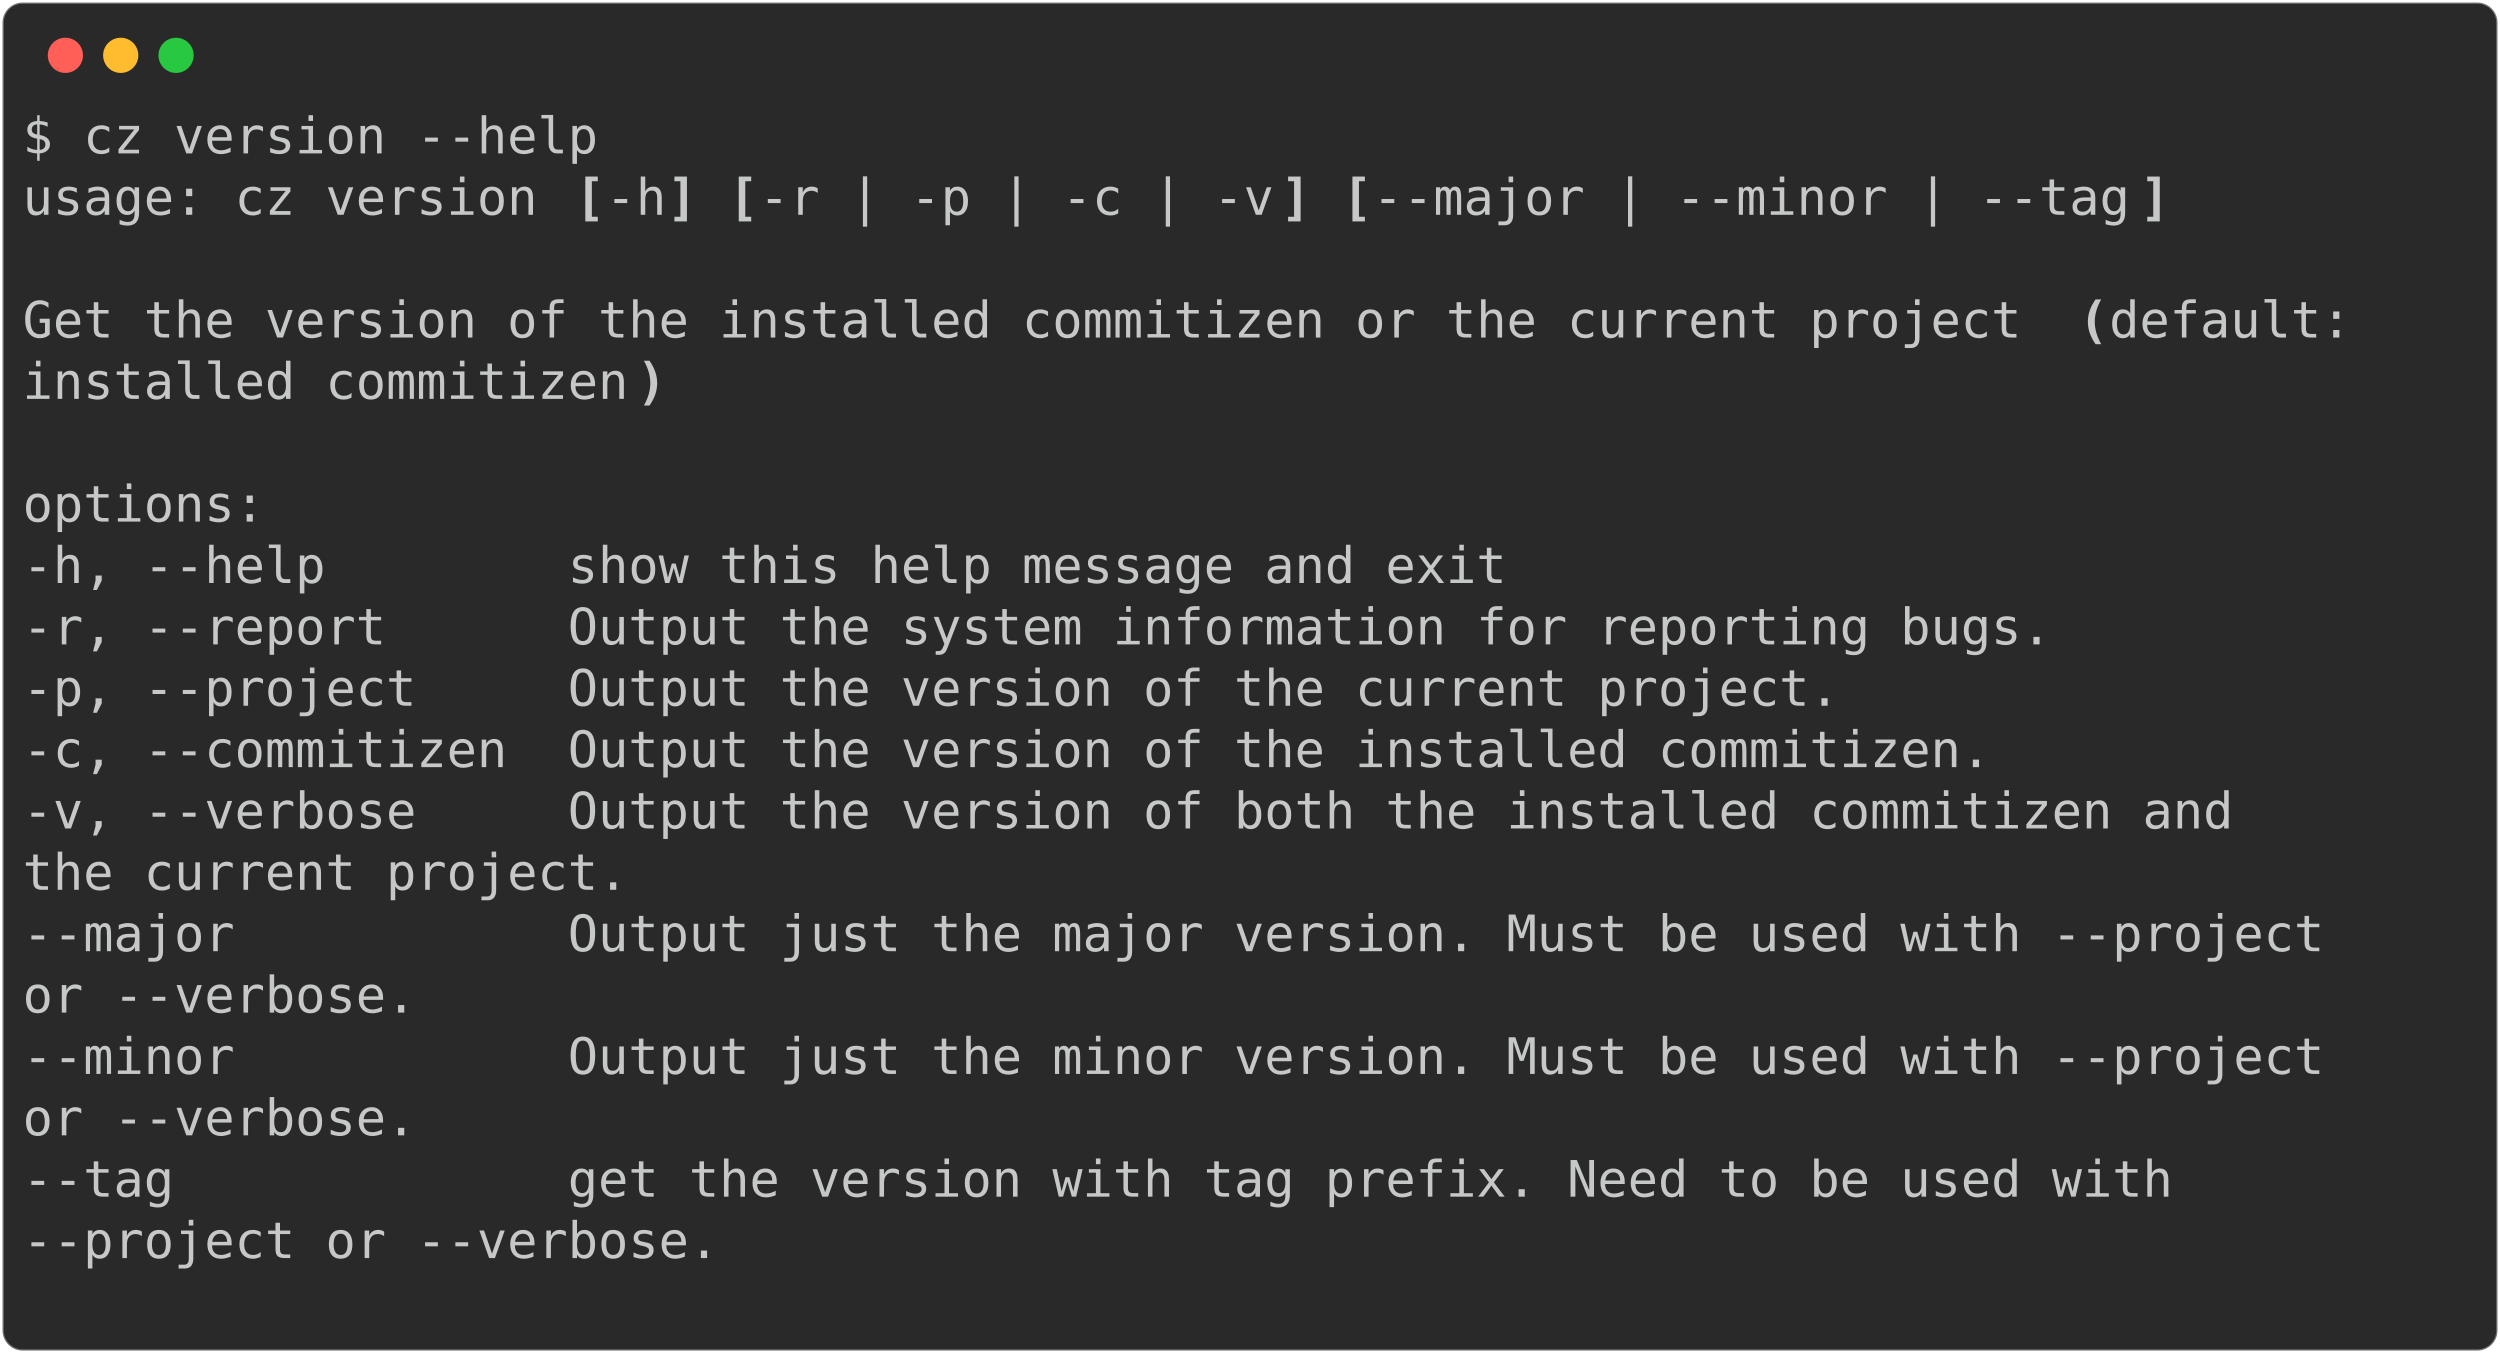
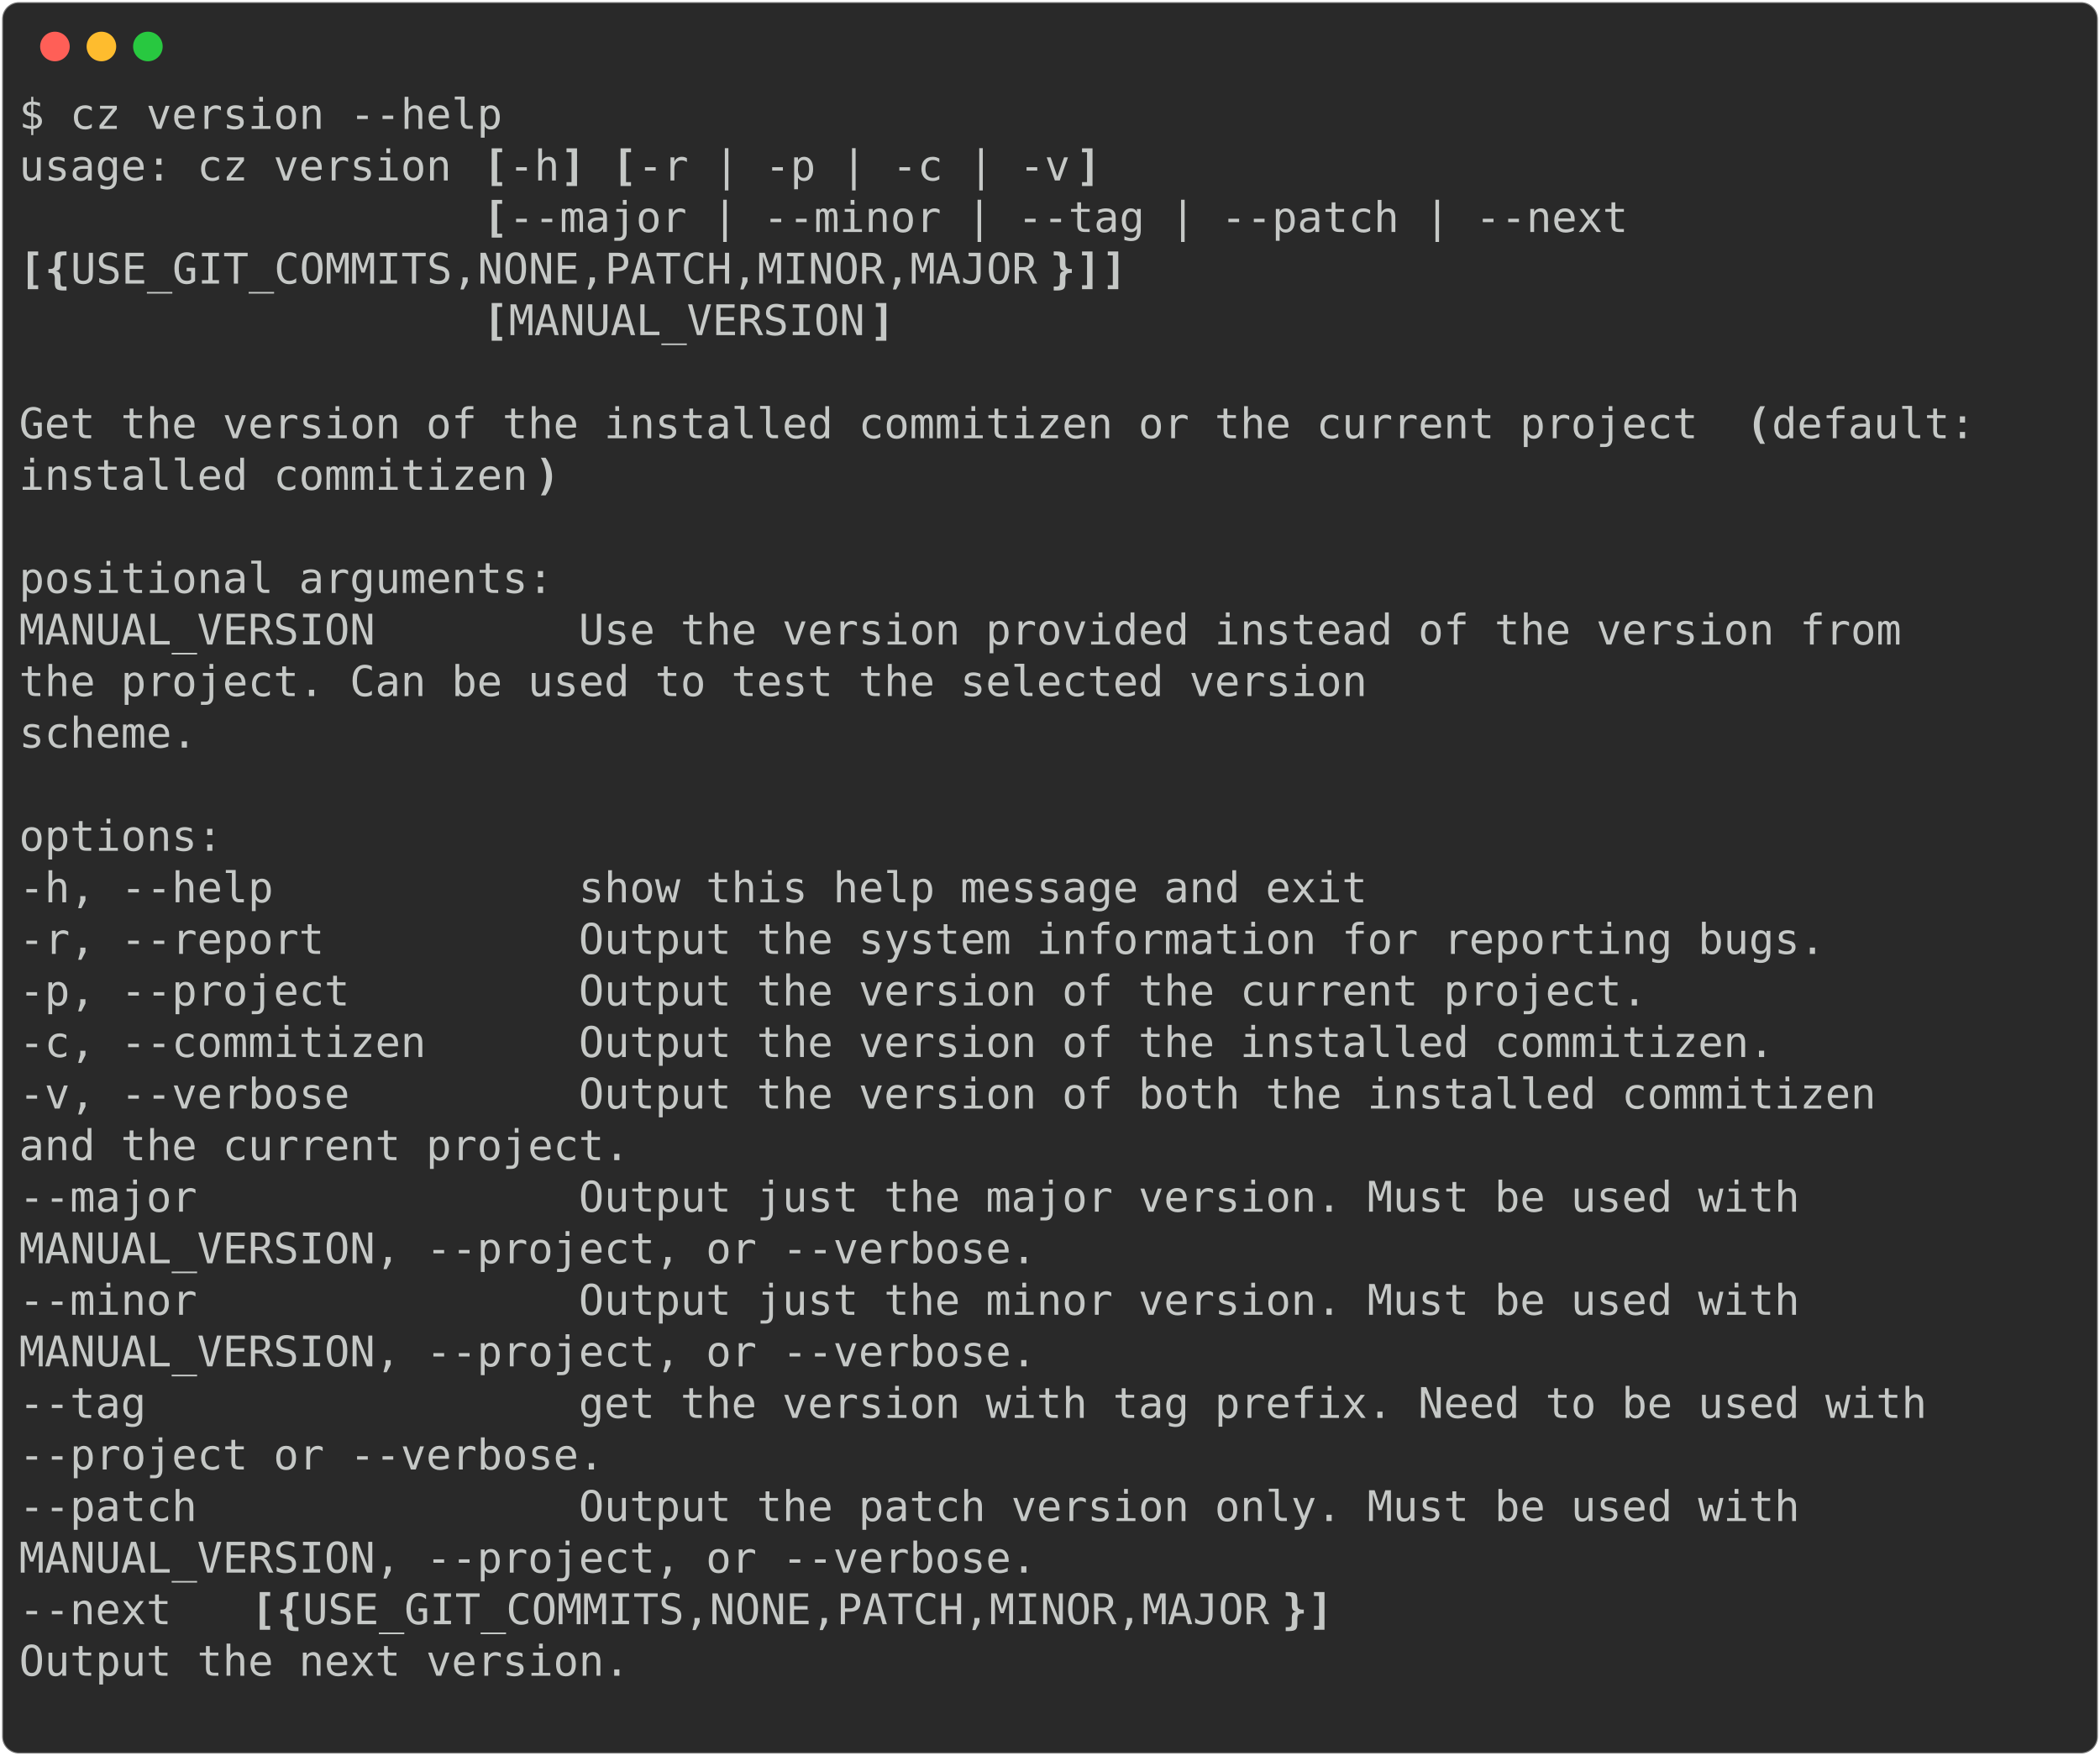
- <svg xmlns="http://www.w3.org/2000/svg" class="rich-terminal" viewBox="0 0 994 538.0">
+ <svg xmlns="http://www.w3.org/2000/svg" class="rich-terminal" viewBox="0 0 994 830.8">
  <style>

    @font-face {
        font-family: "Fira Code";
        src: local("FiraCode-Regular"),
                url("https://cdnjs.cloudflare.com/ajax/libs/firacode/6.2.0/woff2/FiraCode-Regular.woff2") format("woff2"),
                url("https://cdnjs.cloudflare.com/ajax/libs/firacode/6.2.0/woff/FiraCode-Regular.woff") format("woff");
        font-style: normal;
        font-weight: 400;
    }
    @font-face {
        font-family: "Fira Code";
        src: local("FiraCode-Bold"),
                url("https://cdnjs.cloudflare.com/ajax/libs/firacode/6.2.0/woff2/FiraCode-Bold.woff2") format("woff2"),
                url("https://cdnjs.cloudflare.com/ajax/libs/firacode/6.2.0/woff/FiraCode-Bold.woff") format("woff");
        font-style: bold;
        font-weight: 700;
    }

-     .terminal-1926777403-matrix {
+     .terminal-771281136-matrix {
        font-family: Fira Code, monospace;
        font-size: 20px;
        line-height: 24.4px;
        font-variant-east-asian: full-width;
    }

-     .terminal-1926777403-title {
+     .terminal-771281136-title {
        font-size: 18px;
        font-weight: bold;
        font-family: arial;
    }

-     .terminal-1926777403-r1 { fill: #c5c8c6 }
- .terminal-1926777403-r2 { fill: #c5c8c6;font-weight: bold }
+     .terminal-771281136-r1 { fill: #c5c8c6 }
+ .terminal-771281136-r2 { fill: #c5c8c6;font-weight: bold }
    </style>
  <defs>
-     <clipPath id="terminal-1926777403-clip-terminal">
-       <rect x="0" y="0" width="975.0" height="487.0" />
-     </clipPath>
-     <clipPath id="terminal-1926777403-line-0">
+     <clipPath id="terminal-771281136-clip-terminal">
+       <rect x="0" y="0" width="975.0" height="779.8" />
+     </clipPath>
+     <clipPath id="terminal-771281136-line-0">
      <rect x="0" y="1.5" width="976" height="24.65" />
    </clipPath>
-     <clipPath id="terminal-1926777403-line-1">
+     <clipPath id="terminal-771281136-line-1">
      <rect x="0" y="25.9" width="976" height="24.65" />
    </clipPath>
-     <clipPath id="terminal-1926777403-line-2">
+     <clipPath id="terminal-771281136-line-2">
      <rect x="0" y="50.3" width="976" height="24.65" />
    </clipPath>
-     <clipPath id="terminal-1926777403-line-3">
+     <clipPath id="terminal-771281136-line-3">
      <rect x="0" y="74.7" width="976" height="24.65" />
    </clipPath>
-     <clipPath id="terminal-1926777403-line-4">
+     <clipPath id="terminal-771281136-line-4">
      <rect x="0" y="99.1" width="976" height="24.65" />
    </clipPath>
-     <clipPath id="terminal-1926777403-line-5">
+     <clipPath id="terminal-771281136-line-5">
      <rect x="0" y="123.5" width="976" height="24.65" />
    </clipPath>
-     <clipPath id="terminal-1926777403-line-6">
+     <clipPath id="terminal-771281136-line-6">
      <rect x="0" y="147.9" width="976" height="24.65" />
    </clipPath>
-     <clipPath id="terminal-1926777403-line-7">
+     <clipPath id="terminal-771281136-line-7">
      <rect x="0" y="172.3" width="976" height="24.65" />
    </clipPath>
-     <clipPath id="terminal-1926777403-line-8">
+     <clipPath id="terminal-771281136-line-8">
      <rect x="0" y="196.7" width="976" height="24.65" />
    </clipPath>
-     <clipPath id="terminal-1926777403-line-9">
+     <clipPath id="terminal-771281136-line-9">
      <rect x="0" y="221.1" width="976" height="24.65" />
    </clipPath>
-     <clipPath id="terminal-1926777403-line-10">
+     <clipPath id="terminal-771281136-line-10">
      <rect x="0" y="245.5" width="976" height="24.65" />
    </clipPath>
-     <clipPath id="terminal-1926777403-line-11">
+     <clipPath id="terminal-771281136-line-11">
      <rect x="0" y="269.9" width="976" height="24.65" />
    </clipPath>
-     <clipPath id="terminal-1926777403-line-12">
+     <clipPath id="terminal-771281136-line-12">
      <rect x="0" y="294.3" width="976" height="24.65" />
    </clipPath>
-     <clipPath id="terminal-1926777403-line-13">
+     <clipPath id="terminal-771281136-line-13">
      <rect x="0" y="318.7" width="976" height="24.65" />
    </clipPath>
-     <clipPath id="terminal-1926777403-line-14">
+     <clipPath id="terminal-771281136-line-14">
      <rect x="0" y="343.1" width="976" height="24.65" />
    </clipPath>
-     <clipPath id="terminal-1926777403-line-15">
+     <clipPath id="terminal-771281136-line-15">
      <rect x="0" y="367.5" width="976" height="24.65" />
    </clipPath>
-     <clipPath id="terminal-1926777403-line-16">
+     <clipPath id="terminal-771281136-line-16">
      <rect x="0" y="391.9" width="976" height="24.65" />
    </clipPath>
-     <clipPath id="terminal-1926777403-line-17">
+     <clipPath id="terminal-771281136-line-17">
      <rect x="0" y="416.3" width="976" height="24.65" />
    </clipPath>
-     <clipPath id="terminal-1926777403-line-18">
+     <clipPath id="terminal-771281136-line-18">
      <rect x="0" y="440.7" width="976" height="24.65" />
    </clipPath>
+     <clipPath id="terminal-771281136-line-19">
+       <rect x="0" y="465.1" width="976" height="24.65" />
+     </clipPath>
+     <clipPath id="terminal-771281136-line-20">
+       <rect x="0" y="489.5" width="976" height="24.65" />
+     </clipPath>
+     <clipPath id="terminal-771281136-line-21">
+       <rect x="0" y="513.9" width="976" height="24.65" />
+     </clipPath>
+     <clipPath id="terminal-771281136-line-22">
+       <rect x="0" y="538.3" width="976" height="24.65" />
+     </clipPath>
+     <clipPath id="terminal-771281136-line-23">
+       <rect x="0" y="562.7" width="976" height="24.65" />
+     </clipPath>
+     <clipPath id="terminal-771281136-line-24">
+       <rect x="0" y="587.1" width="976" height="24.65" />
+     </clipPath>
+     <clipPath id="terminal-771281136-line-25">
+       <rect x="0" y="611.5" width="976" height="24.65" />
+     </clipPath>
+     <clipPath id="terminal-771281136-line-26">
+       <rect x="0" y="635.9" width="976" height="24.65" />
+     </clipPath>
+     <clipPath id="terminal-771281136-line-27">
+       <rect x="0" y="660.3" width="976" height="24.65" />
+     </clipPath>
+     <clipPath id="terminal-771281136-line-28">
+       <rect x="0" y="684.7" width="976" height="24.65" />
+     </clipPath>
+     <clipPath id="terminal-771281136-line-29">
+       <rect x="0" y="709.1" width="976" height="24.65" />
+     </clipPath>
+     <clipPath id="terminal-771281136-line-30">
+       <rect x="0" y="733.5" width="976" height="24.65" />
+     </clipPath>
  </defs>
-   <rect fill="#292929" stroke="rgba(255,255,255,0.35)" stroke-width="1" x="1" y="1" width="992" height="536" rx="8" />
+   <rect fill="#292929" stroke="rgba(255,255,255,0.35)" stroke-width="1" x="1" y="1" width="992" height="828.8" rx="8" />
  <g transform="translate(26,22)">
    <circle cx="0" cy="0" r="7" fill="#ff5f57" />
    <circle cx="22" cy="0" r="7" fill="#febc2e" />
    <circle cx="44" cy="0" r="7" fill="#28c840" />
  </g>
-   <g transform="translate(9, 41)" clip-path="url(#terminal-1926777403-clip-terminal)">
-     <g class="terminal-1926777403-matrix">
-       <text class="terminal-1926777403-r1" x="0" y="20" textLength="231.8" clip-path="url(#terminal-1926777403-line-0)">$ cz version --help</text>
-       <text class="terminal-1926777403-r1" x="976" y="20" textLength="12.2" clip-path="url(#terminal-1926777403-line-0)">
- </text>
-       <text class="terminal-1926777403-r1" x="0" y="44.4" textLength="219.6" clip-path="url(#terminal-1926777403-line-1)">usage: cz version </text>
-       <text class="terminal-1926777403-r2" x="219.6" y="44.4" textLength="12.2" clip-path="url(#terminal-1926777403-line-1)">[</text>
-       <text class="terminal-1926777403-r1" x="231.8" y="44.4" textLength="24.4" clip-path="url(#terminal-1926777403-line-1)">-h</text>
-       <text class="terminal-1926777403-r2" x="256.2" y="44.4" textLength="12.2" clip-path="url(#terminal-1926777403-line-1)">]</text>
-       <text class="terminal-1926777403-r2" x="280.6" y="44.4" textLength="12.2" clip-path="url(#terminal-1926777403-line-1)">[</text>
-       <text class="terminal-1926777403-r1" x="292.8" y="44.4" textLength="207.4" clip-path="url(#terminal-1926777403-line-1)">-r | -p | -c | -v</text>
-       <text class="terminal-1926777403-r2" x="500.2" y="44.4" textLength="12.2" clip-path="url(#terminal-1926777403-line-1)">]</text>
-       <text class="terminal-1926777403-r2" x="524.6" y="44.4" textLength="12.2" clip-path="url(#terminal-1926777403-line-1)">[</text>
-       <text class="terminal-1926777403-r1" x="536.8" y="44.4" textLength="305" clip-path="url(#terminal-1926777403-line-1)">--major | --minor | --tag</text>
-       <text class="terminal-1926777403-r2" x="841.8" y="44.4" textLength="12.2" clip-path="url(#terminal-1926777403-line-1)">]</text>
-       <text class="terminal-1926777403-r1" x="976" y="44.4" textLength="12.2" clip-path="url(#terminal-1926777403-line-1)">
- </text>
-       <text class="terminal-1926777403-r1" x="976" y="68.8" textLength="12.2" clip-path="url(#terminal-1926777403-line-2)">
- </text>
-       <text class="terminal-1926777403-r1" x="0" y="93.2" textLength="817.4" clip-path="url(#terminal-1926777403-line-3)">Get the version of the installed commitizen or the current project </text>
-       <text class="terminal-1926777403-r2" x="817.4" y="93.2" textLength="12.2" clip-path="url(#terminal-1926777403-line-3)">(</text>
-       <text class="terminal-1926777403-r1" x="829.6" y="93.2" textLength="97.6" clip-path="url(#terminal-1926777403-line-3)">default:</text>
-       <text class="terminal-1926777403-r1" x="976" y="93.2" textLength="12.2" clip-path="url(#terminal-1926777403-line-3)">
- </text>
-       <text class="terminal-1926777403-r1" x="0" y="117.6" textLength="244" clip-path="url(#terminal-1926777403-line-4)">installed commitizen</text>
-       <text class="terminal-1926777403-r2" x="244" y="117.6" textLength="12.2" clip-path="url(#terminal-1926777403-line-4)">)</text>
-       <text class="terminal-1926777403-r1" x="976" y="117.6" textLength="12.2" clip-path="url(#terminal-1926777403-line-4)">
- </text>
-       <text class="terminal-1926777403-r1" x="976" y="142" textLength="12.2" clip-path="url(#terminal-1926777403-line-5)">
- </text>
-       <text class="terminal-1926777403-r1" x="0" y="166.4" textLength="97.6" clip-path="url(#terminal-1926777403-line-6)">options:</text>
-       <text class="terminal-1926777403-r1" x="976" y="166.4" textLength="12.2" clip-path="url(#terminal-1926777403-line-6)">
- </text>
-       <text class="terminal-1926777403-r1" x="0" y="190.8" textLength="622.2" clip-path="url(#terminal-1926777403-line-7)">  -h, --help        show this help message and exit</text>
-       <text class="terminal-1926777403-r1" x="976" y="190.8" textLength="12.2" clip-path="url(#terminal-1926777403-line-7)">
- </text>
-       <text class="terminal-1926777403-r1" x="0" y="215.2" textLength="841.8" clip-path="url(#terminal-1926777403-line-8)">  -r, --report      Output the system information for reporting bugs.</text>
-       <text class="terminal-1926777403-r1" x="976" y="215.2" textLength="12.2" clip-path="url(#terminal-1926777403-line-8)">
- </text>
-       <text class="terminal-1926777403-r1" x="0" y="239.6" textLength="756.4" clip-path="url(#terminal-1926777403-line-9)">  -p, --project     Output the version of the current project.</text>
-       <text class="terminal-1926777403-r1" x="976" y="239.6" textLength="12.2" clip-path="url(#terminal-1926777403-line-9)">
- </text>
-       <text class="terminal-1926777403-r1" x="0" y="264" textLength="817.4" clip-path="url(#terminal-1926777403-line-10)">  -c, --commitizen  Output the version of the installed commitizen.</text>
-       <text class="terminal-1926777403-r1" x="976" y="264" textLength="12.2" clip-path="url(#terminal-1926777403-line-10)">
- </text>
-       <text class="terminal-1926777403-r1" x="0" y="288.4" textLength="915" clip-path="url(#terminal-1926777403-line-11)">  -v, --verbose     Output the version of both the installed commitizen and</text>
-       <text class="terminal-1926777403-r1" x="976" y="288.4" textLength="12.2" clip-path="url(#terminal-1926777403-line-11)">
- </text>
-       <text class="terminal-1926777403-r1" x="0" y="312.8" textLength="488" clip-path="url(#terminal-1926777403-line-12)">                    the current project.</text>
-       <text class="terminal-1926777403-r1" x="976" y="312.8" textLength="12.2" clip-path="url(#terminal-1926777403-line-12)">
- </text>
-       <text class="terminal-1926777403-r1" x="0" y="337.2" textLength="951.6" clip-path="url(#terminal-1926777403-line-13)">  --major           Output just the major version. Must be used with --project</text>
-       <text class="terminal-1926777403-r1" x="976" y="337.2" textLength="12.2" clip-path="url(#terminal-1926777403-line-13)">
- </text>
-       <text class="terminal-1926777403-r1" x="0" y="361.6" textLength="402.6" clip-path="url(#terminal-1926777403-line-14)">                    or --verbose.</text>
-       <text class="terminal-1926777403-r1" x="976" y="361.6" textLength="12.2" clip-path="url(#terminal-1926777403-line-14)">
- </text>
-       <text class="terminal-1926777403-r1" x="0" y="386" textLength="951.6" clip-path="url(#terminal-1926777403-line-15)">  --minor           Output just the minor version. Must be used with --project</text>
-       <text class="terminal-1926777403-r1" x="976" y="386" textLength="12.2" clip-path="url(#terminal-1926777403-line-15)">
- </text>
-       <text class="terminal-1926777403-r1" x="0" y="410.4" textLength="402.6" clip-path="url(#terminal-1926777403-line-16)">                    or --verbose.</text>
-       <text class="terminal-1926777403-r1" x="976" y="410.4" textLength="12.2" clip-path="url(#terminal-1926777403-line-16)">
- </text>
-       <text class="terminal-1926777403-r1" x="0" y="434.8" textLength="890.6" clip-path="url(#terminal-1926777403-line-17)">  --tag             get the version with tag prefix. Need to be used with</text>
-       <text class="terminal-1926777403-r1" x="976" y="434.8" textLength="12.2" clip-path="url(#terminal-1926777403-line-17)">
- </text>
-       <text class="terminal-1926777403-r1" x="0" y="459.2" textLength="524.6" clip-path="url(#terminal-1926777403-line-18)">                    --project or --verbose.</text>
-       <text class="terminal-1926777403-r1" x="976" y="459.2" textLength="12.2" clip-path="url(#terminal-1926777403-line-18)">
- </text>
-       <text class="terminal-1926777403-r1" x="976" y="483.6" textLength="12.2" clip-path="url(#terminal-1926777403-line-19)">
+   <g transform="translate(9, 41)" clip-path="url(#terminal-771281136-clip-terminal)">
+     <g class="terminal-771281136-matrix">
+       <text class="terminal-771281136-r1" x="0" y="20" textLength="231.8" clip-path="url(#terminal-771281136-line-0)">$ cz version --help</text>
+       <text class="terminal-771281136-r1" x="976" y="20" textLength="12.2" clip-path="url(#terminal-771281136-line-0)">
+ </text>
+       <text class="terminal-771281136-r1" x="0" y="44.4" textLength="219.6" clip-path="url(#terminal-771281136-line-1)">usage: cz version </text>
+       <text class="terminal-771281136-r2" x="219.6" y="44.4" textLength="12.2" clip-path="url(#terminal-771281136-line-1)">[</text>
+       <text class="terminal-771281136-r1" x="231.8" y="44.4" textLength="24.4" clip-path="url(#terminal-771281136-line-1)">-h</text>
+       <text class="terminal-771281136-r2" x="256.2" y="44.4" textLength="12.2" clip-path="url(#terminal-771281136-line-1)">]</text>
+       <text class="terminal-771281136-r2" x="280.6" y="44.4" textLength="12.2" clip-path="url(#terminal-771281136-line-1)">[</text>
+       <text class="terminal-771281136-r1" x="292.8" y="44.4" textLength="207.4" clip-path="url(#terminal-771281136-line-1)">-r | -p | -c | -v</text>
+       <text class="terminal-771281136-r2" x="500.2" y="44.4" textLength="12.2" clip-path="url(#terminal-771281136-line-1)">]</text>
+       <text class="terminal-771281136-r1" x="976" y="44.4" textLength="12.2" clip-path="url(#terminal-771281136-line-1)">
+ </text>
+       <text class="terminal-771281136-r2" x="219.6" y="68.8" textLength="12.2" clip-path="url(#terminal-771281136-line-2)">[</text>
+       <text class="terminal-771281136-r1" x="231.8" y="68.8" textLength="549" clip-path="url(#terminal-771281136-line-2)">--major | --minor | --tag | --patch | --next </text>
+       <text class="terminal-771281136-r1" x="976" y="68.8" textLength="12.2" clip-path="url(#terminal-771281136-line-2)">
+ </text>
+       <text class="terminal-771281136-r2" x="0" y="93.2" textLength="12.2" clip-path="url(#terminal-771281136-line-3)">[</text>
+       <text class="terminal-771281136-r2" x="12.2" y="93.2" textLength="12.2" clip-path="url(#terminal-771281136-line-3)">{</text>
+       <text class="terminal-771281136-r1" x="24.4" y="93.2" textLength="463.6" clip-path="url(#terminal-771281136-line-3)">USE_GIT_COMMITS,NONE,PATCH,MINOR,MAJOR</text>
+       <text class="terminal-771281136-r2" x="488" y="93.2" textLength="12.2" clip-path="url(#terminal-771281136-line-3)">}</text>
+       <text class="terminal-771281136-r2" x="500.2" y="93.2" textLength="12.2" clip-path="url(#terminal-771281136-line-3)">]</text>
+       <text class="terminal-771281136-r2" x="512.4" y="93.2" textLength="12.2" clip-path="url(#terminal-771281136-line-3)">]</text>
+       <text class="terminal-771281136-r1" x="976" y="93.2" textLength="12.2" clip-path="url(#terminal-771281136-line-3)">
+ </text>
+       <text class="terminal-771281136-r2" x="219.6" y="117.6" textLength="12.2" clip-path="url(#terminal-771281136-line-4)">[</text>
+       <text class="terminal-771281136-r1" x="231.8" y="117.6" textLength="170.8" clip-path="url(#terminal-771281136-line-4)">MANUAL_VERSION</text>
+       <text class="terminal-771281136-r2" x="402.6" y="117.6" textLength="12.2" clip-path="url(#terminal-771281136-line-4)">]</text>
+       <text class="terminal-771281136-r1" x="976" y="117.6" textLength="12.2" clip-path="url(#terminal-771281136-line-4)">
+ </text>
+       <text class="terminal-771281136-r1" x="976" y="142" textLength="12.2" clip-path="url(#terminal-771281136-line-5)">
+ </text>
+       <text class="terminal-771281136-r1" x="0" y="166.4" textLength="817.4" clip-path="url(#terminal-771281136-line-6)">Get the version of the installed commitizen or the current project </text>
+       <text class="terminal-771281136-r2" x="817.4" y="166.4" textLength="12.2" clip-path="url(#terminal-771281136-line-6)">(</text>
+       <text class="terminal-771281136-r1" x="829.6" y="166.4" textLength="97.6" clip-path="url(#terminal-771281136-line-6)">default:</text>
+       <text class="terminal-771281136-r1" x="976" y="166.4" textLength="12.2" clip-path="url(#terminal-771281136-line-6)">
+ </text>
+       <text class="terminal-771281136-r1" x="0" y="190.8" textLength="244" clip-path="url(#terminal-771281136-line-7)">installed commitizen</text>
+       <text class="terminal-771281136-r2" x="244" y="190.8" textLength="12.2" clip-path="url(#terminal-771281136-line-7)">)</text>
+       <text class="terminal-771281136-r1" x="976" y="190.8" textLength="12.2" clip-path="url(#terminal-771281136-line-7)">
+ </text>
+       <text class="terminal-771281136-r1" x="976" y="215.2" textLength="12.2" clip-path="url(#terminal-771281136-line-8)">
+ </text>
+       <text class="terminal-771281136-r1" x="0" y="239.6" textLength="256.2" clip-path="url(#terminal-771281136-line-9)">positional arguments:</text>
+       <text class="terminal-771281136-r1" x="976" y="239.6" textLength="12.2" clip-path="url(#terminal-771281136-line-9)">
+ </text>
+       <text class="terminal-771281136-r1" x="0" y="264" textLength="927.2" clip-path="url(#terminal-771281136-line-10)">  MANUAL_VERSION        Use the version provided instead of the version from</text>
+       <text class="terminal-771281136-r1" x="976" y="264" textLength="12.2" clip-path="url(#terminal-771281136-line-10)">
+ </text>
+       <text class="terminal-771281136-r1" x="0" y="288.4" textLength="939.4" clip-path="url(#terminal-771281136-line-11)">                        the project. Can be used to test the selected version</text>
+       <text class="terminal-771281136-r1" x="976" y="288.4" textLength="12.2" clip-path="url(#terminal-771281136-line-11)">
+ </text>
+       <text class="terminal-771281136-r1" x="0" y="312.8" textLength="378.2" clip-path="url(#terminal-771281136-line-12)">                        scheme.</text>
+       <text class="terminal-771281136-r1" x="976" y="312.8" textLength="12.2" clip-path="url(#terminal-771281136-line-12)">
+ </text>
+       <text class="terminal-771281136-r1" x="976" y="337.2" textLength="12.2" clip-path="url(#terminal-771281136-line-13)">
+ </text>
+       <text class="terminal-771281136-r1" x="0" y="361.6" textLength="97.6" clip-path="url(#terminal-771281136-line-14)">options:</text>
+       <text class="terminal-771281136-r1" x="976" y="361.6" textLength="12.2" clip-path="url(#terminal-771281136-line-14)">
+ </text>
+       <text class="terminal-771281136-r1" x="0" y="386" textLength="671" clip-path="url(#terminal-771281136-line-15)">  -h, --help            show this help message and exit</text>
+       <text class="terminal-771281136-r1" x="976" y="386" textLength="12.2" clip-path="url(#terminal-771281136-line-15)">
+ </text>
+       <text class="terminal-771281136-r1" x="0" y="410.4" textLength="890.6" clip-path="url(#terminal-771281136-line-16)">  -r, --report          Output the system information for reporting bugs.</text>
+       <text class="terminal-771281136-r1" x="976" y="410.4" textLength="12.2" clip-path="url(#terminal-771281136-line-16)">
+ </text>
+       <text class="terminal-771281136-r1" x="0" y="434.8" textLength="805.2" clip-path="url(#terminal-771281136-line-17)">  -p, --project         Output the version of the current project.</text>
+       <text class="terminal-771281136-r1" x="976" y="434.8" textLength="12.2" clip-path="url(#terminal-771281136-line-17)">
+ </text>
+       <text class="terminal-771281136-r1" x="0" y="459.2" textLength="866.2" clip-path="url(#terminal-771281136-line-18)">  -c, --commitizen      Output the version of the installed commitizen.</text>
+       <text class="terminal-771281136-r1" x="976" y="459.2" textLength="12.2" clip-path="url(#terminal-771281136-line-18)">
+ </text>
+       <text class="terminal-771281136-r1" x="0" y="483.6" textLength="915" clip-path="url(#terminal-771281136-line-19)">  -v, --verbose         Output the version of both the installed commitizen</text>
+       <text class="terminal-771281136-r1" x="976" y="483.6" textLength="12.2" clip-path="url(#terminal-771281136-line-19)">
+ </text>
+       <text class="terminal-771281136-r1" x="0" y="508" textLength="585.6" clip-path="url(#terminal-771281136-line-20)">                        and the current project.</text>
+       <text class="terminal-771281136-r1" x="976" y="508" textLength="12.2" clip-path="url(#terminal-771281136-line-20)">
+ </text>
+       <text class="terminal-771281136-r1" x="0" y="532.4" textLength="878.4" clip-path="url(#terminal-771281136-line-21)">  --major               Output just the major version. Must be used with</text>
+       <text class="terminal-771281136-r1" x="976" y="532.4" textLength="12.2" clip-path="url(#terminal-771281136-line-21)">
+ </text>
+       <text class="terminal-771281136-r1" x="0" y="556.8" textLength="780.8" clip-path="url(#terminal-771281136-line-22)">                        MANUAL_VERSION, --project, or --verbose.</text>
+       <text class="terminal-771281136-r1" x="976" y="556.8" textLength="12.2" clip-path="url(#terminal-771281136-line-22)">
+ </text>
+       <text class="terminal-771281136-r1" x="0" y="581.2" textLength="878.4" clip-path="url(#terminal-771281136-line-23)">  --minor               Output just the minor version. Must be used with</text>
+       <text class="terminal-771281136-r1" x="976" y="581.2" textLength="12.2" clip-path="url(#terminal-771281136-line-23)">
+ </text>
+       <text class="terminal-771281136-r1" x="0" y="605.6" textLength="780.8" clip-path="url(#terminal-771281136-line-24)">                        MANUAL_VERSION, --project, or --verbose.</text>
+       <text class="terminal-771281136-r1" x="976" y="605.6" textLength="12.2" clip-path="url(#terminal-771281136-line-24)">
+ </text>
+       <text class="terminal-771281136-r1" x="0" y="630" textLength="939.4" clip-path="url(#terminal-771281136-line-25)">  --tag                 get the version with tag prefix. Need to be used with</text>
+       <text class="terminal-771281136-r1" x="976" y="630" textLength="12.2" clip-path="url(#terminal-771281136-line-25)">
+ </text>
+       <text class="terminal-771281136-r1" x="0" y="654.4" textLength="573.4" clip-path="url(#terminal-771281136-line-26)">                        --project or --verbose.</text>
+       <text class="terminal-771281136-r1" x="976" y="654.4" textLength="12.2" clip-path="url(#terminal-771281136-line-26)">
+ </text>
+       <text class="terminal-771281136-r1" x="0" y="678.8" textLength="878.4" clip-path="url(#terminal-771281136-line-27)">  --patch               Output the patch version only. Must be used with</text>
+       <text class="terminal-771281136-r1" x="976" y="678.8" textLength="12.2" clip-path="url(#terminal-771281136-line-27)">
+ </text>
+       <text class="terminal-771281136-r1" x="0" y="703.2" textLength="780.8" clip-path="url(#terminal-771281136-line-28)">                        MANUAL_VERSION, --project, or --verbose.</text>
+       <text class="terminal-771281136-r1" x="976" y="703.2" textLength="12.2" clip-path="url(#terminal-771281136-line-28)">
+ </text>
+       <text class="terminal-771281136-r1" x="0" y="727.6" textLength="109.8" clip-path="url(#terminal-771281136-line-29)">  --next </text>
+       <text class="terminal-771281136-r2" x="109.8" y="727.6" textLength="12.2" clip-path="url(#terminal-771281136-line-29)">[</text>
+       <text class="terminal-771281136-r2" x="122" y="727.6" textLength="12.2" clip-path="url(#terminal-771281136-line-29)">{</text>
+       <text class="terminal-771281136-r1" x="134.2" y="727.6" textLength="463.6" clip-path="url(#terminal-771281136-line-29)">USE_GIT_COMMITS,NONE,PATCH,MINOR,MAJOR</text>
+       <text class="terminal-771281136-r2" x="597.8" y="727.6" textLength="12.2" clip-path="url(#terminal-771281136-line-29)">}</text>
+       <text class="terminal-771281136-r2" x="610" y="727.6" textLength="12.2" clip-path="url(#terminal-771281136-line-29)">]</text>
+       <text class="terminal-771281136-r1" x="976" y="727.6" textLength="12.2" clip-path="url(#terminal-771281136-line-29)">
+ </text>
+       <text class="terminal-771281136-r1" x="0" y="752" textLength="585.6" clip-path="url(#terminal-771281136-line-30)">                        Output the next version.</text>
+       <text class="terminal-771281136-r1" x="976" y="752" textLength="12.2" clip-path="url(#terminal-771281136-line-30)">
+ </text>
+       <text class="terminal-771281136-r1" x="976" y="776.4" textLength="12.2" clip-path="url(#terminal-771281136-line-31)">
</text>
    </g>
  </g>
</svg>
